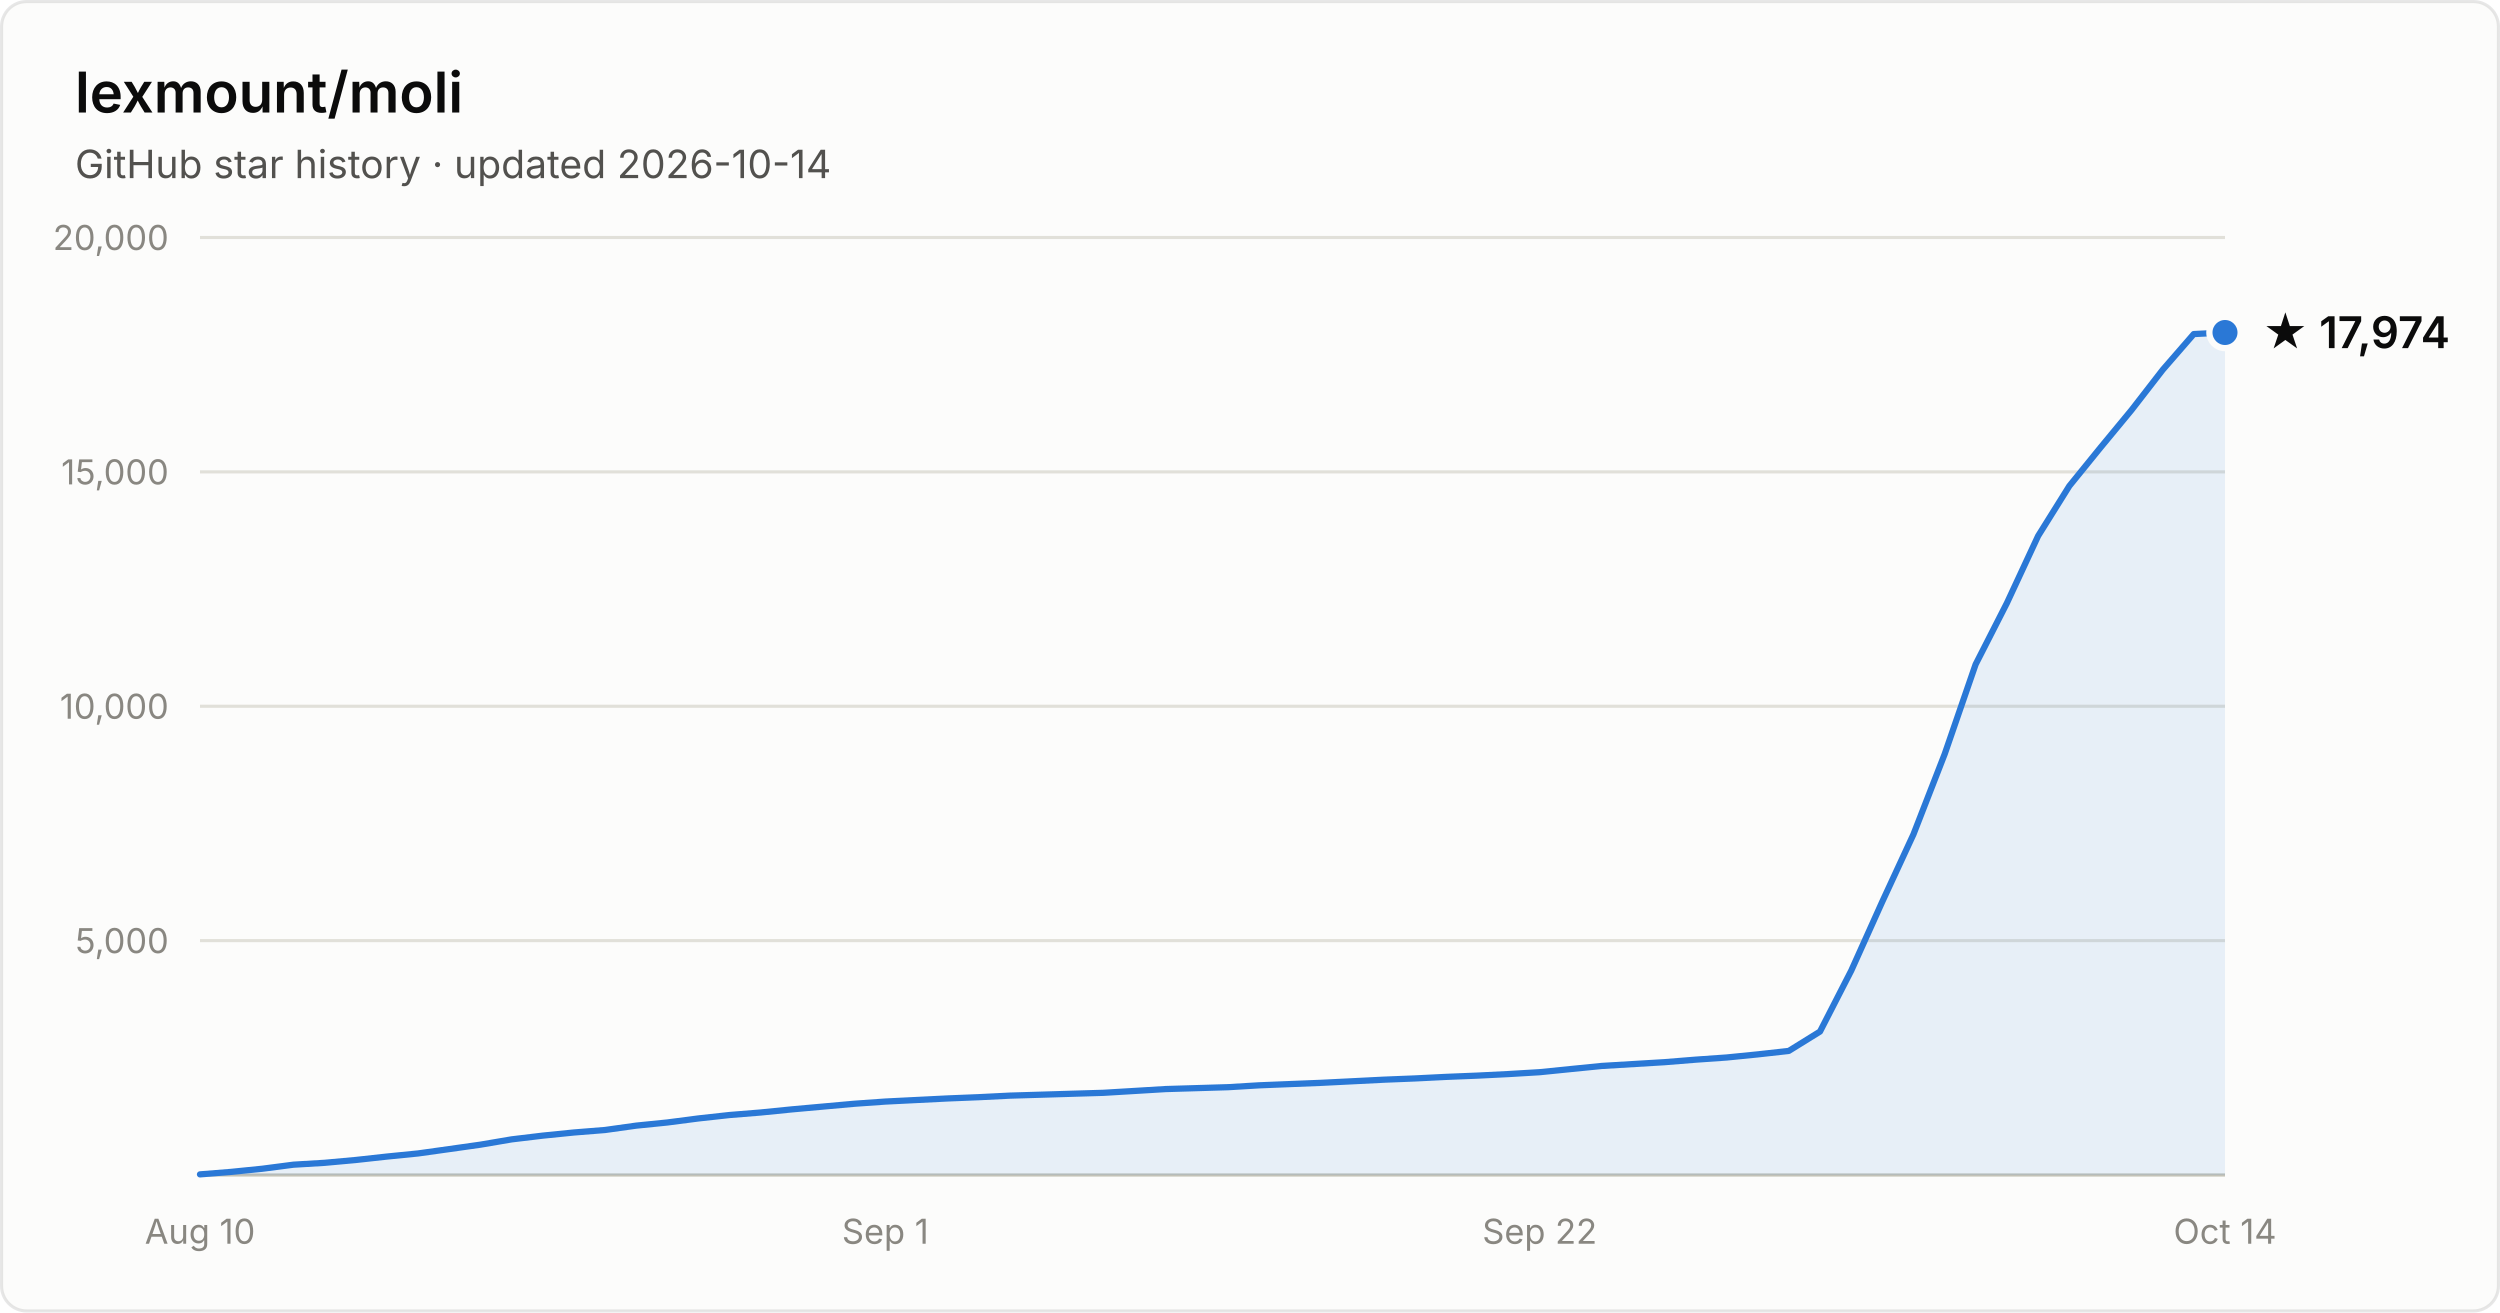
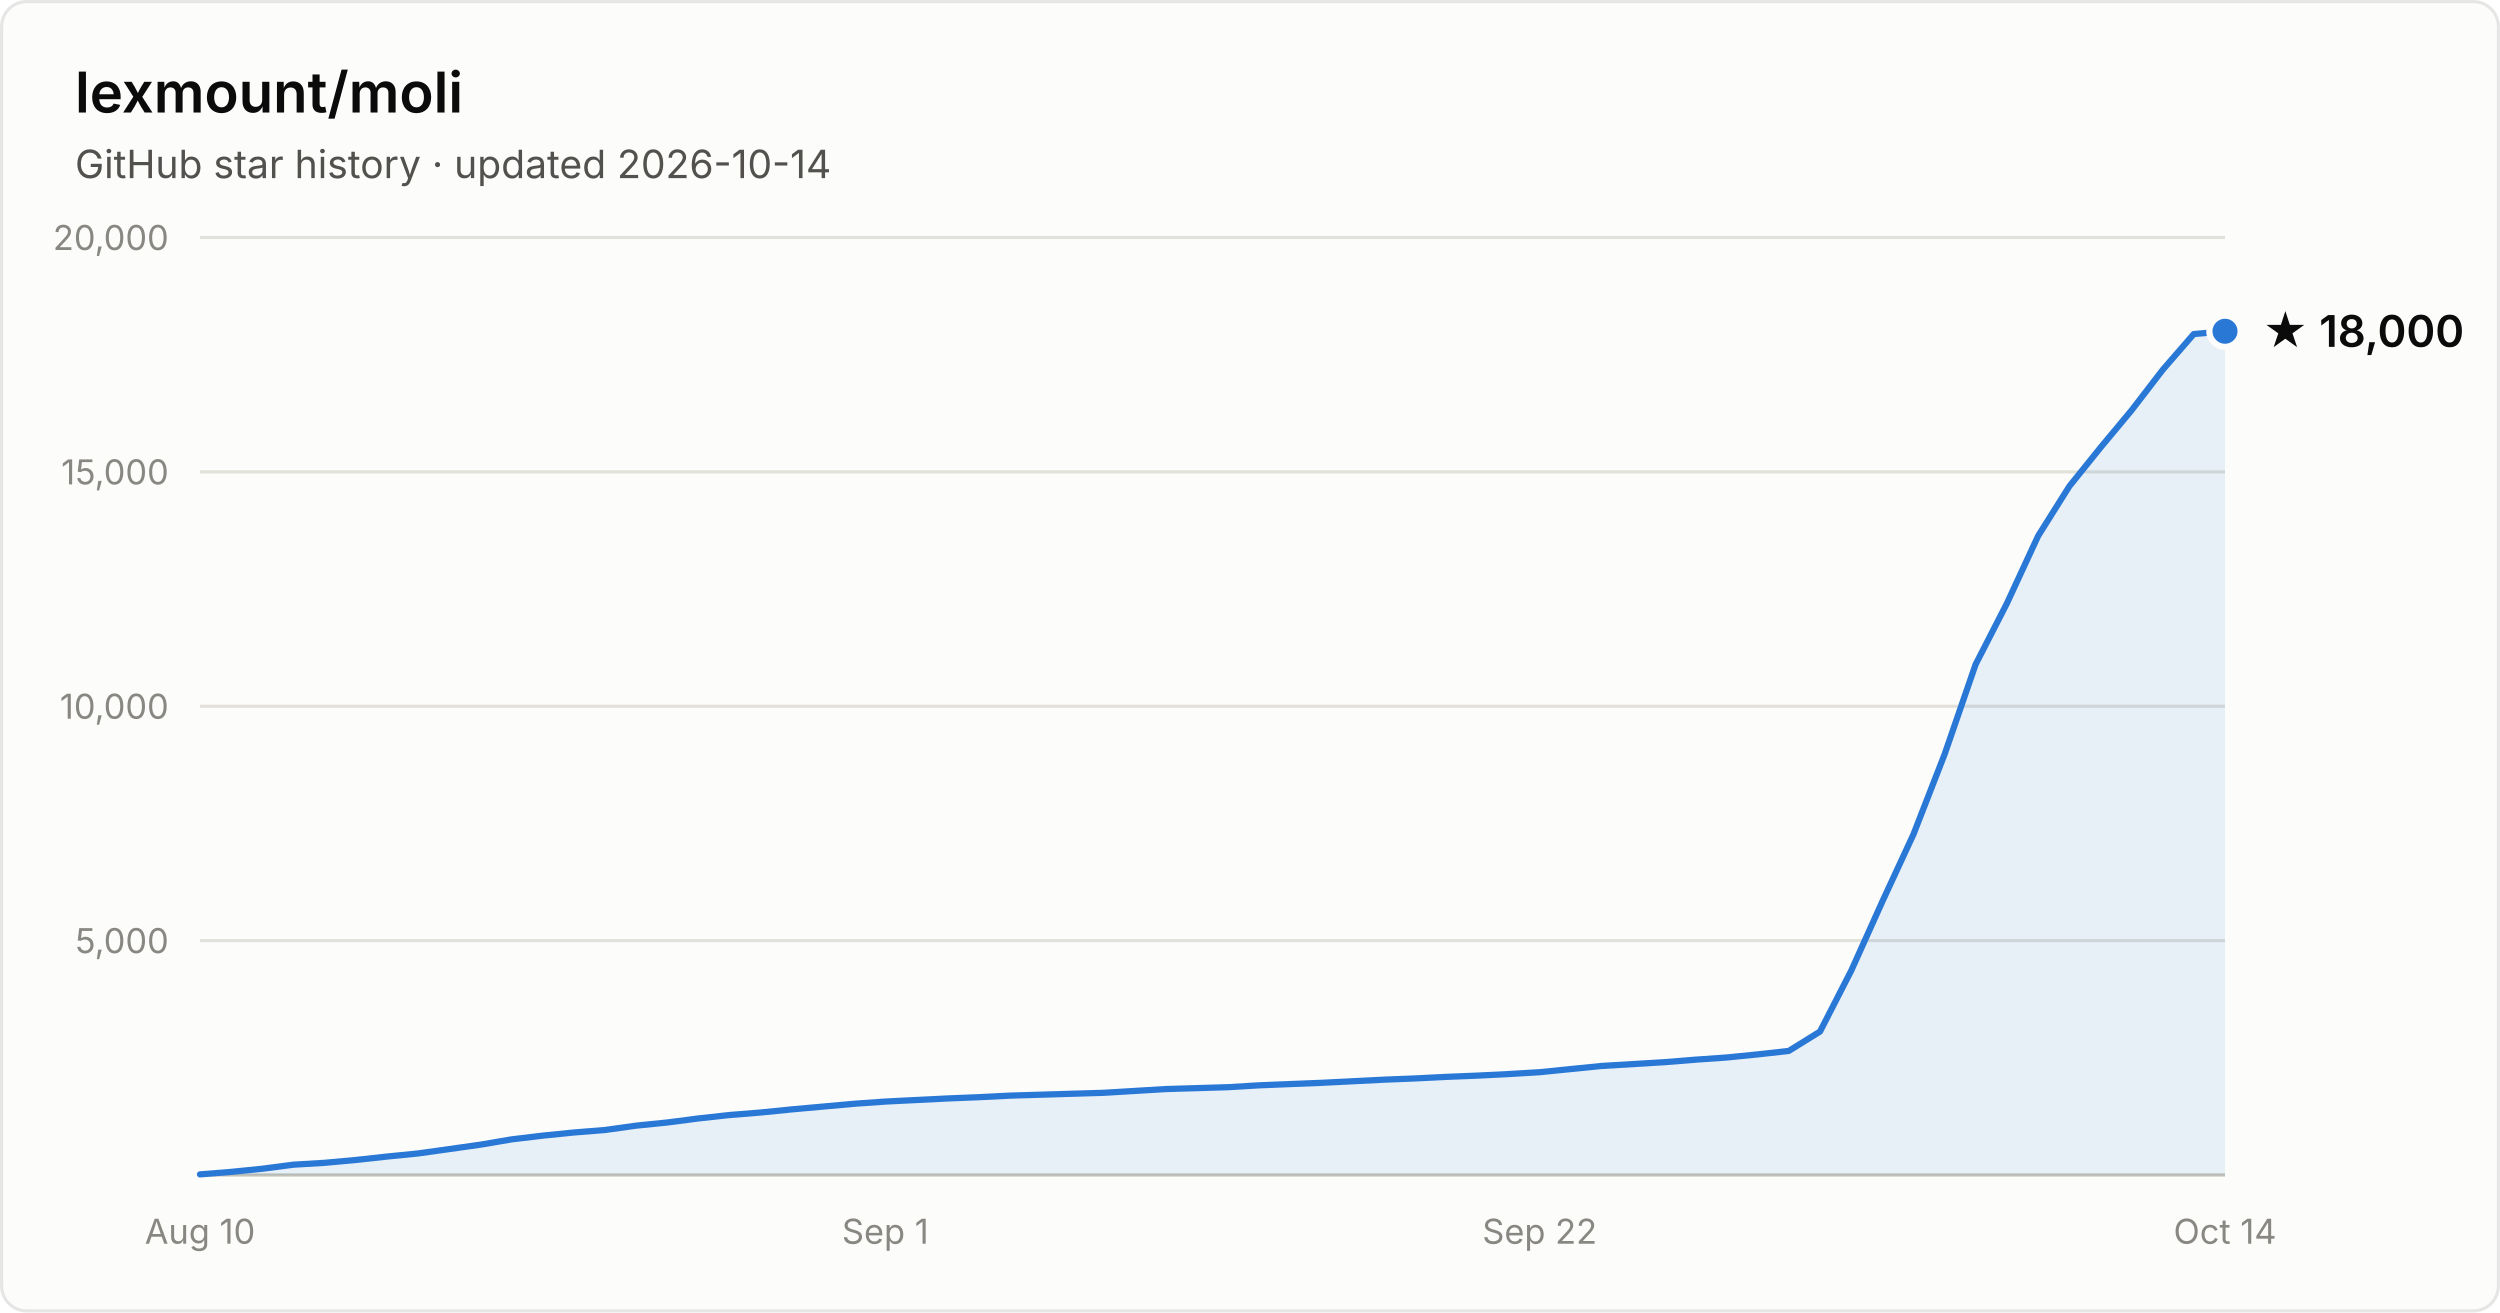
- <svg xmlns="http://www.w3.org/2000/svg" width="800" height="420" viewBox="0 0 800 420" font-family="system-ui, -apple-system, Segoe UI, sans-serif" role="img" aria-label="Star history of lexmount/moli: 17,974 stars as of 2026-10-14">
+ <svg xmlns="http://www.w3.org/2000/svg" width="800" height="420" viewBox="0 0 800 420" font-family="system-ui, -apple-system, Segoe UI, sans-serif" role="img" aria-label="Star history of lexmount/moli: 18,000 stars as of 2026-10-14">
  <rect x="0.5" y="0.5" width="799" height="419" rx="8" fill="#fcfcfb" stroke="rgba(11,11,11,0.10)" />
  <text x="24" y="36" fill="#0b0b0b" font-size="18" font-weight="600">lexmount/moli</text>
  <text x="24" y="57" fill="#52514e" font-size="12.5">GitHub star history · updated 2026-10-14</text>
  <line x1="64" y1="301.0" x2="712" y2="301.0" stroke="#e1e0d9" stroke-width="1" />
  <text x="54" y="305.0" text-anchor="end" fill="#898781" font-size="11" style="font-variant-numeric:tabular-nums">5,000</text>
  <line x1="64" y1="226.0" x2="712" y2="226.0" stroke="#e1e0d9" stroke-width="1" />
  <text x="54" y="230.0" text-anchor="end" fill="#898781" font-size="11" style="font-variant-numeric:tabular-nums">10,000</text>
  <line x1="64" y1="151.0" x2="712" y2="151.0" stroke="#e1e0d9" stroke-width="1" />
  <text x="54" y="155.0" text-anchor="end" fill="#898781" font-size="11" style="font-variant-numeric:tabular-nums">15,000</text>
  <line x1="64" y1="76.0" x2="712" y2="76.0" stroke="#e1e0d9" stroke-width="1" />
  <text x="54" y="80.0" text-anchor="end" fill="#898781" font-size="11" style="font-variant-numeric:tabular-nums">20,000</text>
  <line x1="64" y1="376" x2="712" y2="376" stroke="#c3c2b7" stroke-width="1" />
  <text x="64.0" y="398" text-anchor="middle" fill="#898781" font-size="11" style="font-variant-numeric:tabular-nums">Aug 10</text>
  <text x="283.3" y="398" text-anchor="middle" fill="#898781" font-size="11" style="font-variant-numeric:tabular-nums">Sep 1</text>
  <text x="492.7" y="398" text-anchor="middle" fill="#898781" font-size="11" style="font-variant-numeric:tabular-nums">Sep 22</text>
  <text x="712.0" y="398" text-anchor="middle" fill="#898781" font-size="11" style="font-variant-numeric:tabular-nums">Oct 14</text>
-   <path d="M64.0 375.8 L74.0 375.0 L83.9 374.0 L93.9 372.7 L103.9 372.1 L113.8 371.2 L123.8 370.1 L133.8 369.1 L143.8 367.7 L153.7 366.3 L163.7 364.6 L173.7 363.4 L183.6 362.4 L193.6 361.6 L203.6 360.2 L213.5 359.2 L223.5 357.9 L233.5 356.8 L243.4 356.0 L253.4 355.0 L263.4 354.1 L273.4 353.2 L283.3 352.5 L293.3 352.0 L303.3 351.5 L313.2 351.1 L323.2 350.6 L333.2 350.3 L343.1 350.0 L353.1 349.7 L363.1 349.1 L373.0 348.5 L383.0 348.2 L393.0 347.9 L403.0 347.3 L412.9 346.9 L422.9 346.5 L432.9 346.0 L442.8 345.5 L452.8 345.1 L462.8 344.6 L472.7 344.2 L482.7 343.7 L492.7 343.1 L502.6 342.1 L512.6 341.1 L522.6 340.5 L532.6 339.9 L542.5 339.1 L552.5 338.4 L562.5 337.4 L572.4 336.3 L582.4 330.1 L592.4 310.6 L602.3 288.6 L612.3 267.0 L622.3 241.3 L632.2 212.6 L642.2 193.0 L652.2 171.5 L662.2 155.5 L672.1 143.3 L682.1 131.2 L692.1 118.3 L702.0 106.9 L712.0 106.4 L712.0 376 L64.0 376 Z" fill="#2a78d6" fill-opacity="0.1" />
-   <path d="M64.0 375.8 L74.0 375.0 L83.9 374.0 L93.9 372.7 L103.9 372.1 L113.8 371.2 L123.8 370.1 L133.8 369.1 L143.8 367.7 L153.7 366.3 L163.7 364.6 L173.7 363.4 L183.6 362.4 L193.6 361.6 L203.6 360.2 L213.5 359.2 L223.5 357.9 L233.5 356.8 L243.4 356.0 L253.4 355.0 L263.4 354.1 L273.4 353.2 L283.3 352.5 L293.3 352.0 L303.3 351.5 L313.2 351.1 L323.2 350.6 L333.2 350.3 L343.1 350.0 L353.1 349.7 L363.1 349.1 L373.0 348.5 L383.0 348.2 L393.0 347.9 L403.0 347.3 L412.9 346.9 L422.9 346.5 L432.9 346.0 L442.8 345.5 L452.8 345.1 L462.8 344.6 L472.7 344.2 L482.7 343.7 L492.7 343.1 L502.6 342.1 L512.6 341.1 L522.6 340.5 L532.6 339.9 L542.5 339.1 L552.5 338.4 L562.5 337.4 L572.4 336.3 L582.4 330.1 L592.4 310.6 L602.3 288.6 L612.3 267.0 L622.3 241.3 L632.2 212.6 L642.2 193.0 L652.2 171.5 L662.2 155.5 L672.1 143.3 L682.1 131.2 L692.1 118.3 L702.0 106.9 L712.0 106.4" fill="none" stroke="#2a78d6" stroke-width="2" stroke-linejoin="round" stroke-linecap="round" />
-   <circle cx="712.0" cy="106.4" r="5" fill="#2a78d6" stroke="#fcfcfb" stroke-width="2" />
-   <text x="724.0" y="111.4" fill="#0b0b0b" font-size="14" font-weight="600">★ 17,974</text>
+   <path d="M64.0 375.8 L74.0 375.0 L83.9 374.0 L93.9 372.7 L103.9 372.1 L113.8 371.2 L123.8 370.1 L133.8 369.1 L143.8 367.7 L153.7 366.3 L163.7 364.6 L173.7 363.4 L183.6 362.4 L193.6 361.6 L203.6 360.2 L213.5 359.2 L223.5 357.9 L233.5 356.8 L243.4 356.0 L253.4 355.0 L263.4 354.1 L273.4 353.2 L283.3 352.5 L293.3 352.0 L303.3 351.5 L313.2 351.1 L323.2 350.6 L333.2 350.3 L343.1 350.0 L353.1 349.7 L363.1 349.1 L373.0 348.5 L383.0 348.2 L393.0 347.9 L403.0 347.3 L412.9 346.9 L422.9 346.5 L432.9 346.0 L442.8 345.5 L452.8 345.1 L462.8 344.6 L472.7 344.2 L482.7 343.7 L492.7 343.1 L502.6 342.1 L512.6 341.1 L522.6 340.5 L532.6 339.9 L542.5 339.1 L552.5 338.4 L562.5 337.4 L572.4 336.3 L582.4 330.1 L592.4 310.6 L602.3 288.6 L612.3 267.0 L622.3 241.3 L632.2 212.6 L642.2 193.1 L652.2 171.5 L662.2 155.6 L672.1 143.3 L682.1 131.3 L692.1 118.3 L702.0 106.9 L712.0 106.0 L712.0 376 L64.0 376 Z" fill="#2a78d6" fill-opacity="0.1" />
+   <path d="M64.0 375.8 L74.0 375.0 L83.9 374.0 L93.9 372.7 L103.9 372.1 L113.8 371.2 L123.8 370.1 L133.8 369.1 L143.8 367.7 L153.7 366.3 L163.7 364.6 L173.7 363.4 L183.6 362.4 L193.6 361.6 L203.6 360.2 L213.5 359.2 L223.5 357.9 L233.5 356.8 L243.4 356.0 L253.4 355.0 L263.4 354.1 L273.4 353.2 L283.3 352.5 L293.3 352.0 L303.3 351.5 L313.2 351.1 L323.2 350.6 L333.2 350.3 L343.1 350.0 L353.1 349.7 L363.1 349.1 L373.0 348.5 L383.0 348.2 L393.0 347.9 L403.0 347.3 L412.9 346.9 L422.9 346.5 L432.9 346.0 L442.8 345.5 L452.8 345.1 L462.8 344.6 L472.7 344.2 L482.7 343.7 L492.7 343.1 L502.6 342.1 L512.6 341.1 L522.6 340.5 L532.6 339.9 L542.5 339.1 L552.5 338.4 L562.5 337.4 L572.4 336.3 L582.4 330.1 L592.4 310.6 L602.3 288.6 L612.3 267.0 L622.3 241.3 L632.2 212.6 L642.2 193.1 L652.2 171.5 L662.2 155.6 L672.1 143.3 L682.1 131.3 L692.1 118.3 L702.0 106.9 L712.0 106.0" fill="none" stroke="#2a78d6" stroke-width="2" stroke-linejoin="round" stroke-linecap="round" />
+   <circle cx="712.0" cy="106.0" r="5" fill="#2a78d6" stroke="#fcfcfb" stroke-width="2" />
+   <text x="724.0" y="111.0" fill="#0b0b0b" font-size="14" font-weight="600">★ 18,000</text>
</svg>
